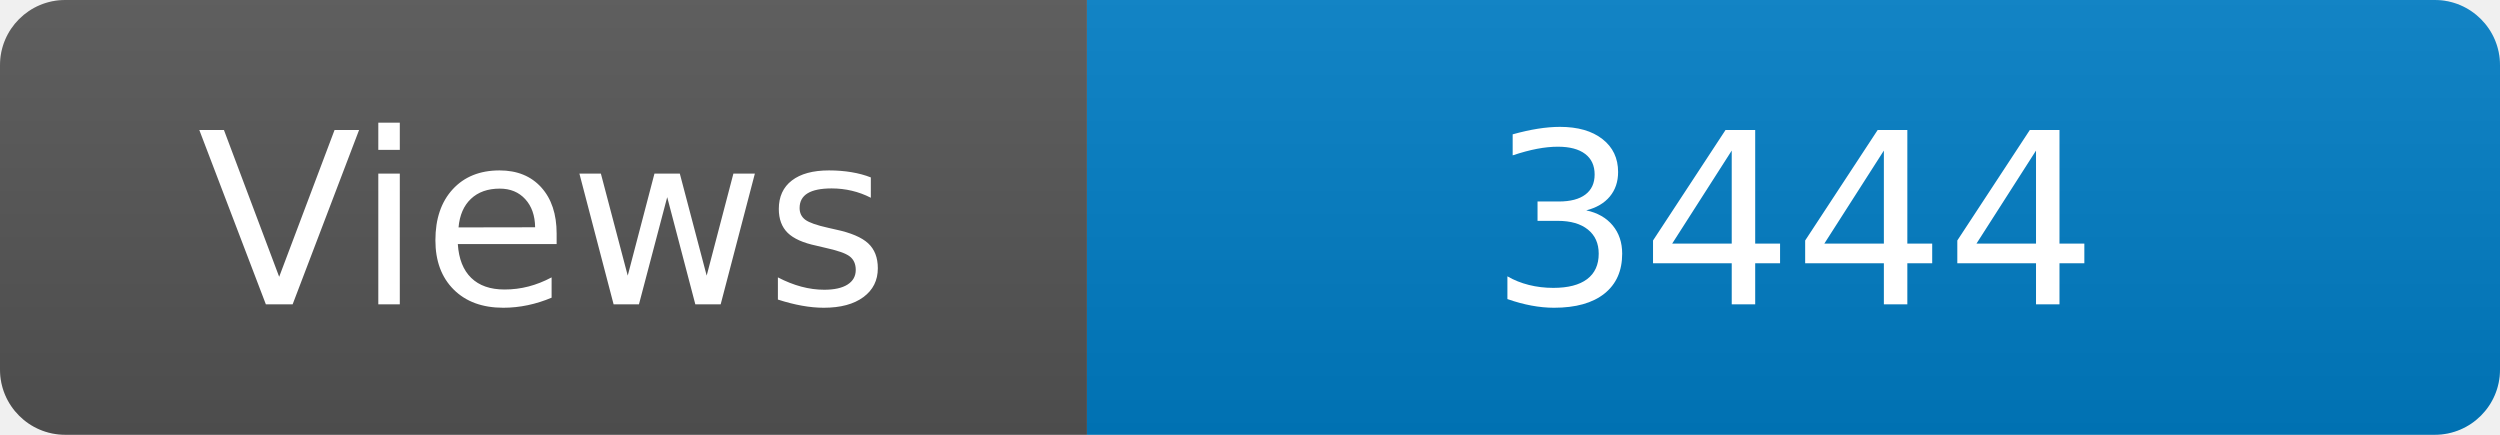
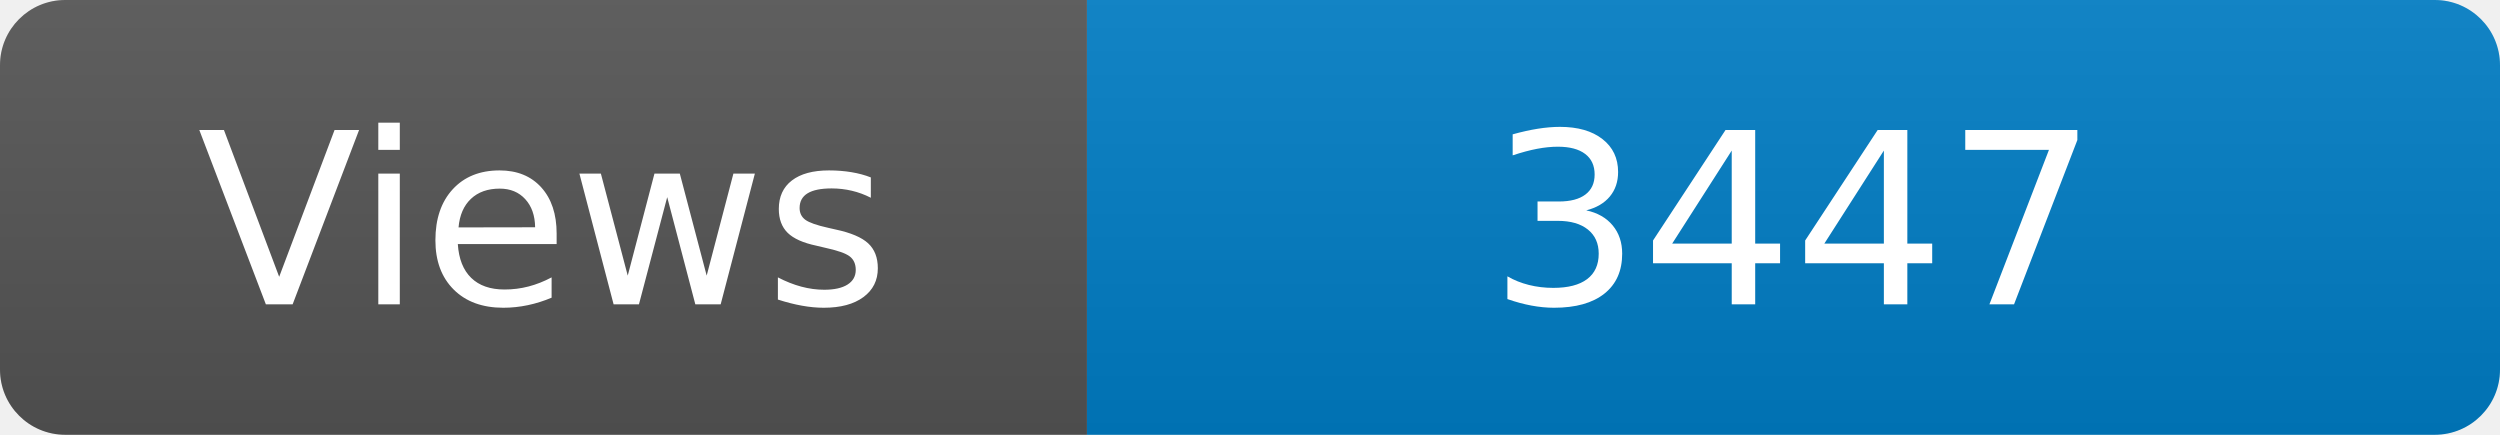
<svg xmlns="http://www.w3.org/2000/svg" width="115" height="20" role="img" aria-label="Maintained?: yes">
  <linearGradient id="s" x2="0" y2="100%">
    <stop offset="0" stop-color="#bbb" stop-opacity=".1" />
    <stop offset="1" stop-opacity=".1" />
  </linearGradient>
  <clipPath id="r">
    <rect width="115" height="20" rx="3" fill="#fff" />
  </clipPath>
  <g clip-path="url(#r)">
    <rect width="50" height="20" fill="#555" />
    <rect x="50" width="160" height="20" fill="#007ec6" />
    <rect width="115" height="20" fill="url(#s)" />
  </g>
  <g fill="#fff" text-anchor="middle" font-family="Verdana,Geneva,DejaVu Sans,sans-serif" font-size="110">
    <text x="250" y="140" transform="scale(.1)" fill="#fff">Views</text>
-     <text x="825" y="140" transform="scale(.1)" fill="#fff">3444</text>
+     <text x="825" y="140" transform="scale(.1)" fill="#fff">3447</text>
  </g>
</svg>
